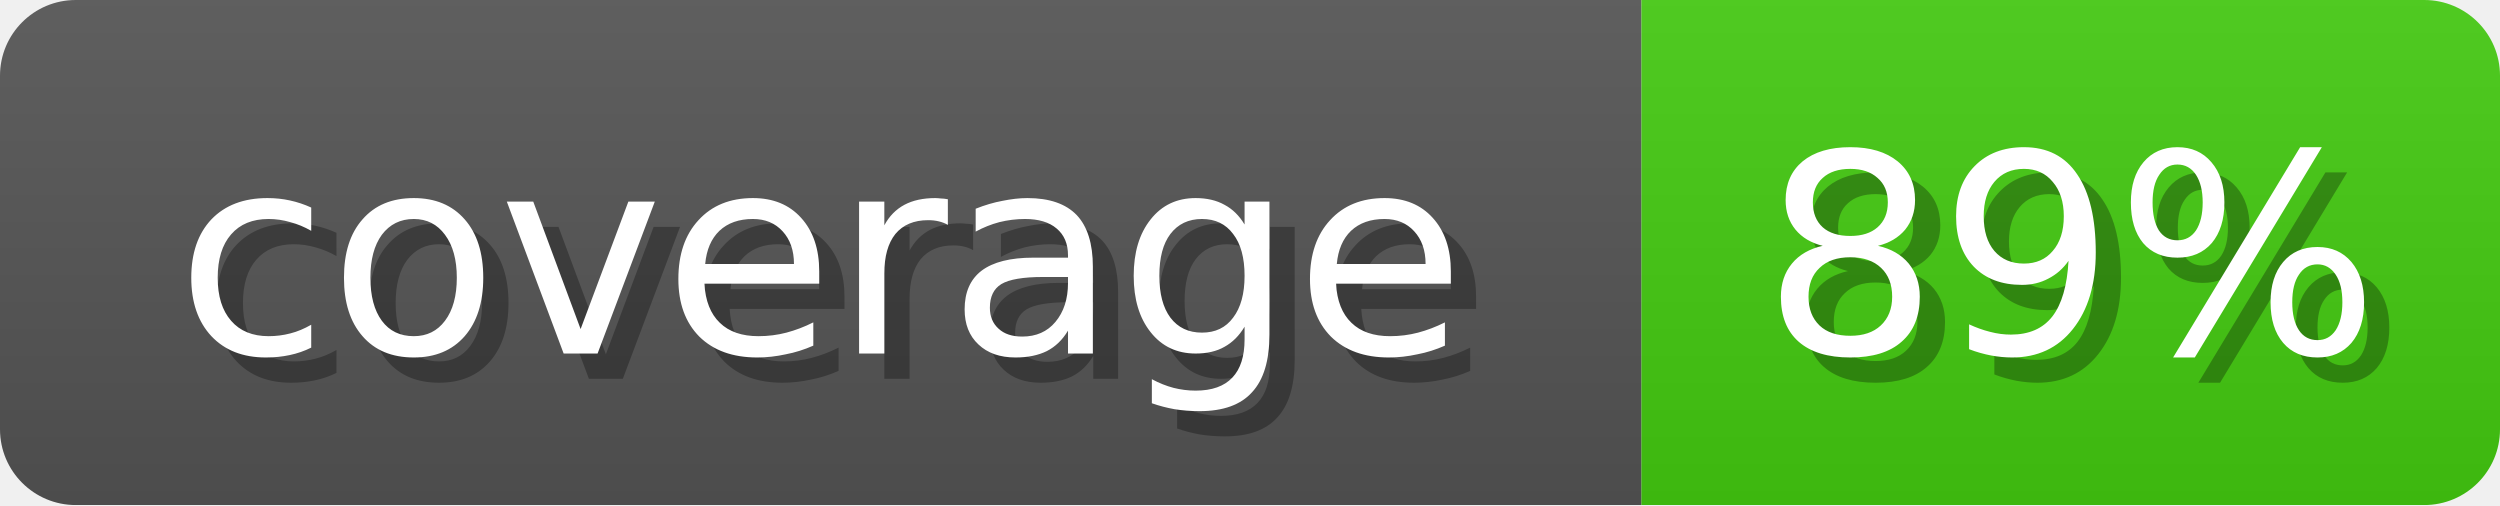
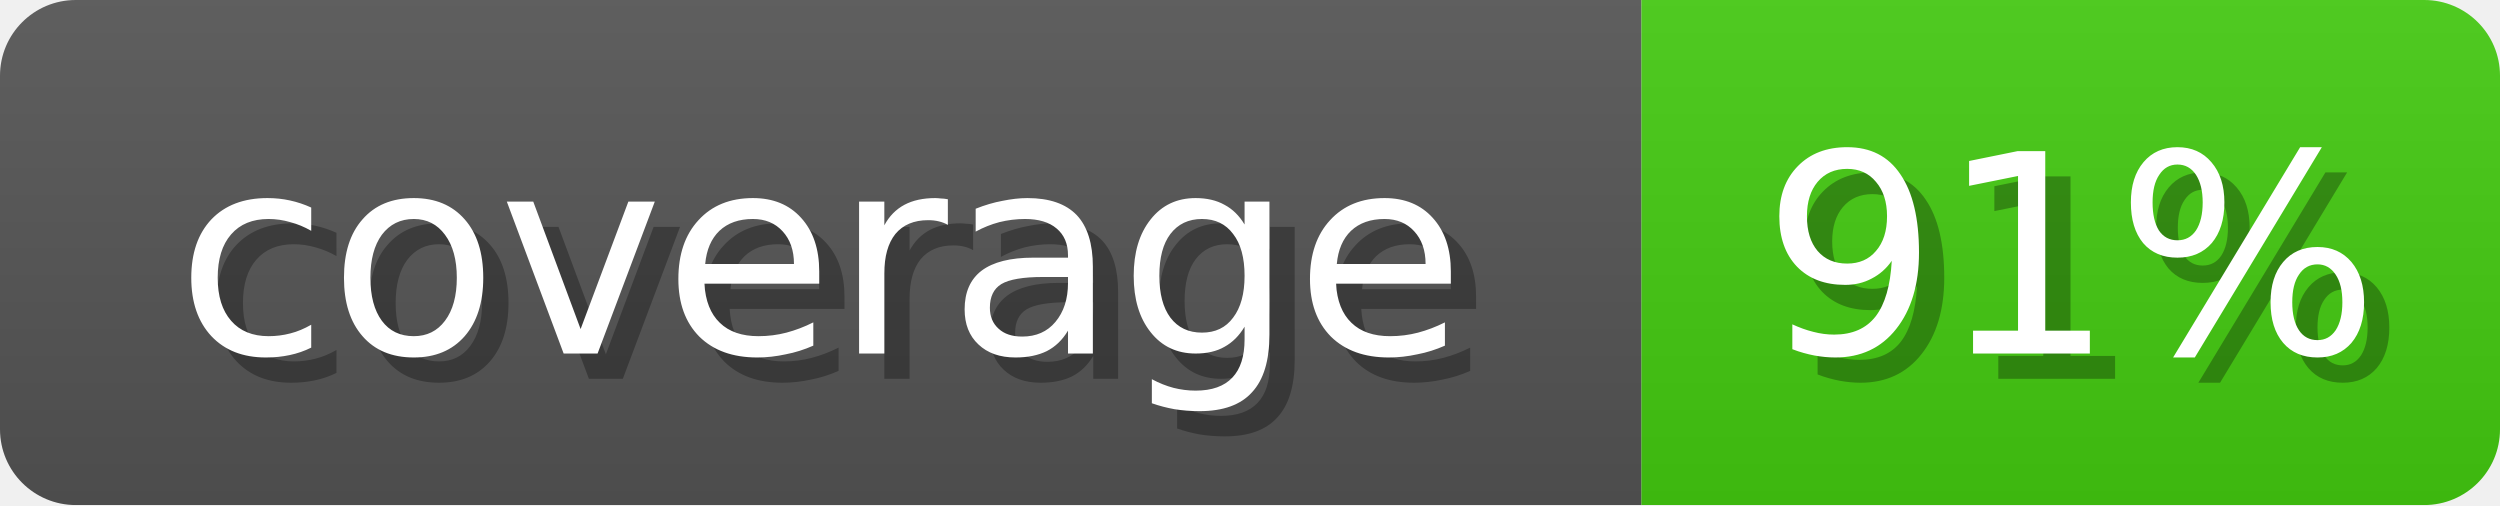
<svg xmlns="http://www.w3.org/2000/svg" width="99" height="20">
  <linearGradient id="b" x2="0" y2="100%">
    <stop offset="0" stop-color="#bbb" stop-opacity=".1" />
    <stop offset="1" stop-opacity=".1" />
  </linearGradient>
  <mask id="anybadge_1">
    <rect width="99" height="20" rx="3" fill="#fff" />
  </mask>
  <g mask="url(#anybadge_1)">
    <path fill="#555" d="M0 0h65v20H0z" />
    <path fill="#4c1" d="M65 0h34v20H65z" />
    <path fill="url(#b)" d="M0 0h99v20H0z" />
  </g>
  <g fill="#fff" text-anchor="middle" font-family="DejaVu Sans,Verdana,Geneva,sans-serif" font-size="11">
    <text x="33.5" y="15" fill="#010101" fill-opacity=".3">coverage</text>
    <text x="32.5" y="14">coverage</text>
  </g>
  <g fill="#fff" text-anchor="middle" font-family="DejaVu Sans,Verdana,Geneva,sans-serif" font-size="11">
-     <text x="83.0" y="15" fill="#010101" fill-opacity=".3">89%</text>
-     <text x="82.0" y="14">89%</text>
+     <text x="83.0" y="15" fill="#010101" fill-opacity=".3">91%</text>
+     <text x="82.0" y="14">91%</text>
  </g>
</svg>
